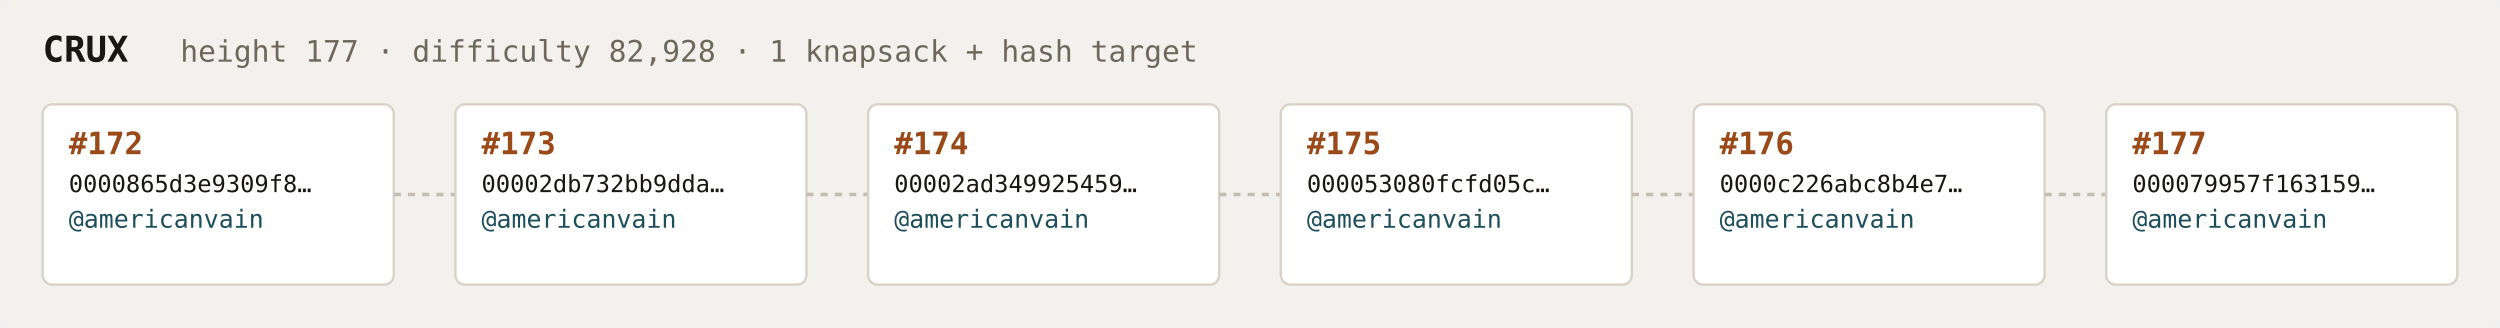
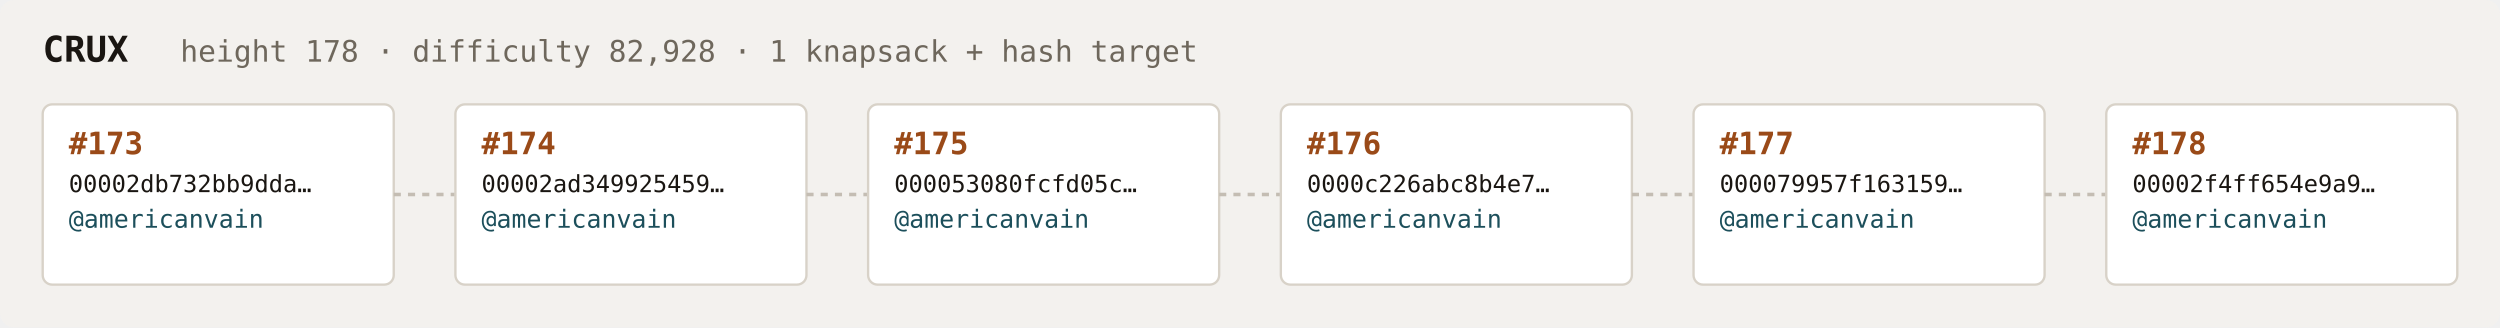
<svg xmlns="http://www.w3.org/2000/svg" width="1054" height="138" viewBox="0 0 1054 138" font-family="ui-monospace,SFMono-Regular,Menlo,monospace">
  <rect fill="#f3f1ee" width="1054" height="138" rx="6" />
  <text x="18" y="26" fill="#1a1612" font-size="15" font-weight="700">CRUX</text>
-   <text x="76" y="26" fill="#6e675c" font-size="12.5">height 177 · difficulty 82,928 · 1 knapsack + hash target</text>
+   <text x="76" y="26" fill="#6e675c" font-size="12.5">height 178 · difficulty 82,928 · 1 knapsack + hash target</text>
  <rect x="18" y="44" width="148" height="76" rx="4" fill="#ffffff" stroke="#d8d2c8" stroke-width="1" />
-   <text x="29" y="65" fill="#9a4a18" font-size="13" font-weight="700">#172</text>
-   <text x="29" y="81" fill="#1a1612" font-size="10">0000865d3e9309f8…</text>
+   <text x="29" y="65" fill="#9a4a18" font-size="13" font-weight="700">#173</text>
+   <text x="29" y="81" fill="#1a1612" font-size="10">00002db732bb9dda…</text>
  <text x="29" y="96" fill="#1c4f5b" font-size="10.5">@americanvain</text>
  <text x="29" y="110" fill="#6e675c" font-size="9" />
  <line x1="166" y1="82.0" x2="192" y2="82.0" stroke="#c4bdb3" stroke-width="1.5" stroke-dasharray="3 3" />
  <rect x="192" y="44" width="148" height="76" rx="4" fill="#ffffff" stroke="#d8d2c8" stroke-width="1" />
-   <text x="203" y="65" fill="#9a4a18" font-size="13" font-weight="700">#173</text>
-   <text x="203" y="81" fill="#1a1612" font-size="10">00002db732bb9dda…</text>
+   <text x="203" y="65" fill="#9a4a18" font-size="13" font-weight="700">#174</text>
+   <text x="203" y="81" fill="#1a1612" font-size="10">00002ad349925459…</text>
  <text x="203" y="96" fill="#1c4f5b" font-size="10.5">@americanvain</text>
  <text x="203" y="110" fill="#6e675c" font-size="9" />
  <line x1="340" y1="82.0" x2="366" y2="82.0" stroke="#c4bdb3" stroke-width="1.5" stroke-dasharray="3 3" />
  <rect x="366" y="44" width="148" height="76" rx="4" fill="#ffffff" stroke="#d8d2c8" stroke-width="1" />
-   <text x="377" y="65" fill="#9a4a18" font-size="13" font-weight="700">#174</text>
-   <text x="377" y="81" fill="#1a1612" font-size="10">00002ad349925459…</text>
+   <text x="377" y="65" fill="#9a4a18" font-size="13" font-weight="700">#175</text>
+   <text x="377" y="81" fill="#1a1612" font-size="10">000053080fcfd05c…</text>
  <text x="377" y="96" fill="#1c4f5b" font-size="10.5">@americanvain</text>
  <text x="377" y="110" fill="#6e675c" font-size="9" />
  <line x1="514" y1="82.0" x2="540" y2="82.0" stroke="#c4bdb3" stroke-width="1.5" stroke-dasharray="3 3" />
  <rect x="540" y="44" width="148" height="76" rx="4" fill="#ffffff" stroke="#d8d2c8" stroke-width="1" />
-   <text x="551" y="65" fill="#9a4a18" font-size="13" font-weight="700">#175</text>
-   <text x="551" y="81" fill="#1a1612" font-size="10">000053080fcfd05c…</text>
+   <text x="551" y="65" fill="#9a4a18" font-size="13" font-weight="700">#176</text>
+   <text x="551" y="81" fill="#1a1612" font-size="10">0000c226abc8b4e7…</text>
  <text x="551" y="96" fill="#1c4f5b" font-size="10.5">@americanvain</text>
  <text x="551" y="110" fill="#6e675c" font-size="9" />
  <line x1="688" y1="82.0" x2="714" y2="82.0" stroke="#c4bdb3" stroke-width="1.5" stroke-dasharray="3 3" />
  <rect x="714" y="44" width="148" height="76" rx="4" fill="#ffffff" stroke="#d8d2c8" stroke-width="1" />
-   <text x="725" y="65" fill="#9a4a18" font-size="13" font-weight="700">#176</text>
-   <text x="725" y="81" fill="#1a1612" font-size="10">0000c226abc8b4e7…</text>
+   <text x="725" y="65" fill="#9a4a18" font-size="13" font-weight="700">#177</text>
+   <text x="725" y="81" fill="#1a1612" font-size="10">000079957f163159…</text>
  <text x="725" y="96" fill="#1c4f5b" font-size="10.5">@americanvain</text>
  <text x="725" y="110" fill="#6e675c" font-size="9" />
  <line x1="862" y1="82.0" x2="888" y2="82.0" stroke="#c4bdb3" stroke-width="1.5" stroke-dasharray="3 3" />
  <rect x="888" y="44" width="148" height="76" rx="4" fill="#ffffff" stroke="#d8d2c8" stroke-width="1" />
-   <text x="899" y="65" fill="#9a4a18" font-size="13" font-weight="700">#177</text>
-   <text x="899" y="81" fill="#1a1612" font-size="10">000079957f163159…</text>
+   <text x="899" y="65" fill="#9a4a18" font-size="13" font-weight="700">#178</text>
+   <text x="899" y="81" fill="#1a1612" font-size="10">00002f4ff654e9a9…</text>
  <text x="899" y="96" fill="#1c4f5b" font-size="10.5">@americanvain</text>
  <text x="899" y="110" fill="#6e675c" font-size="9" />
</svg>
